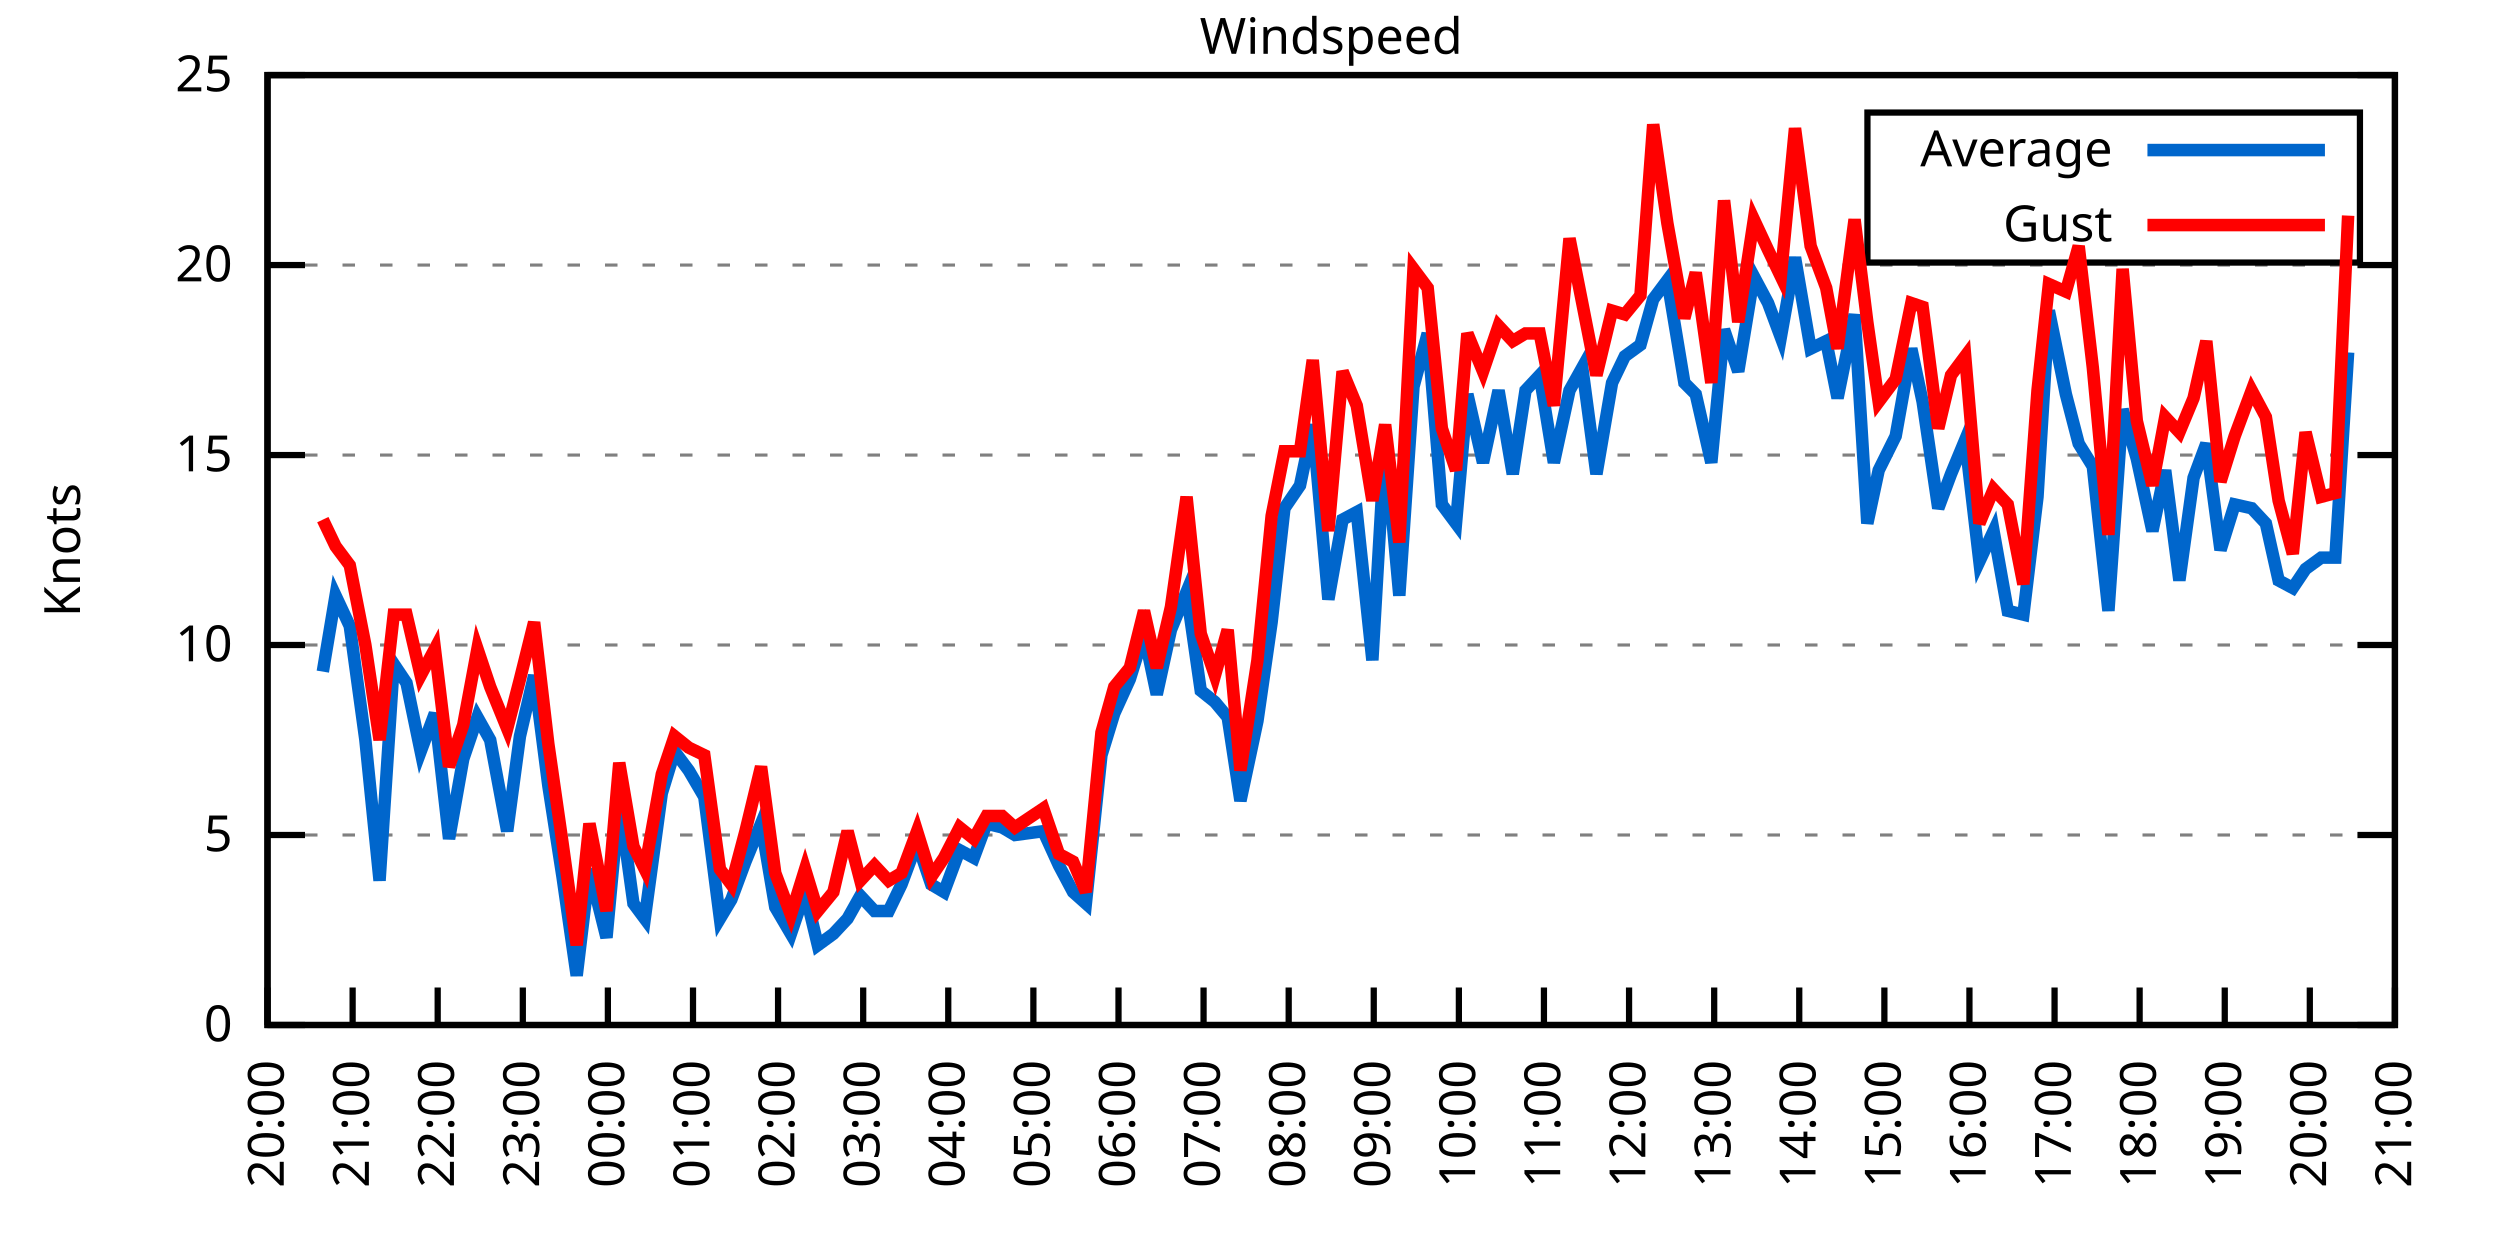
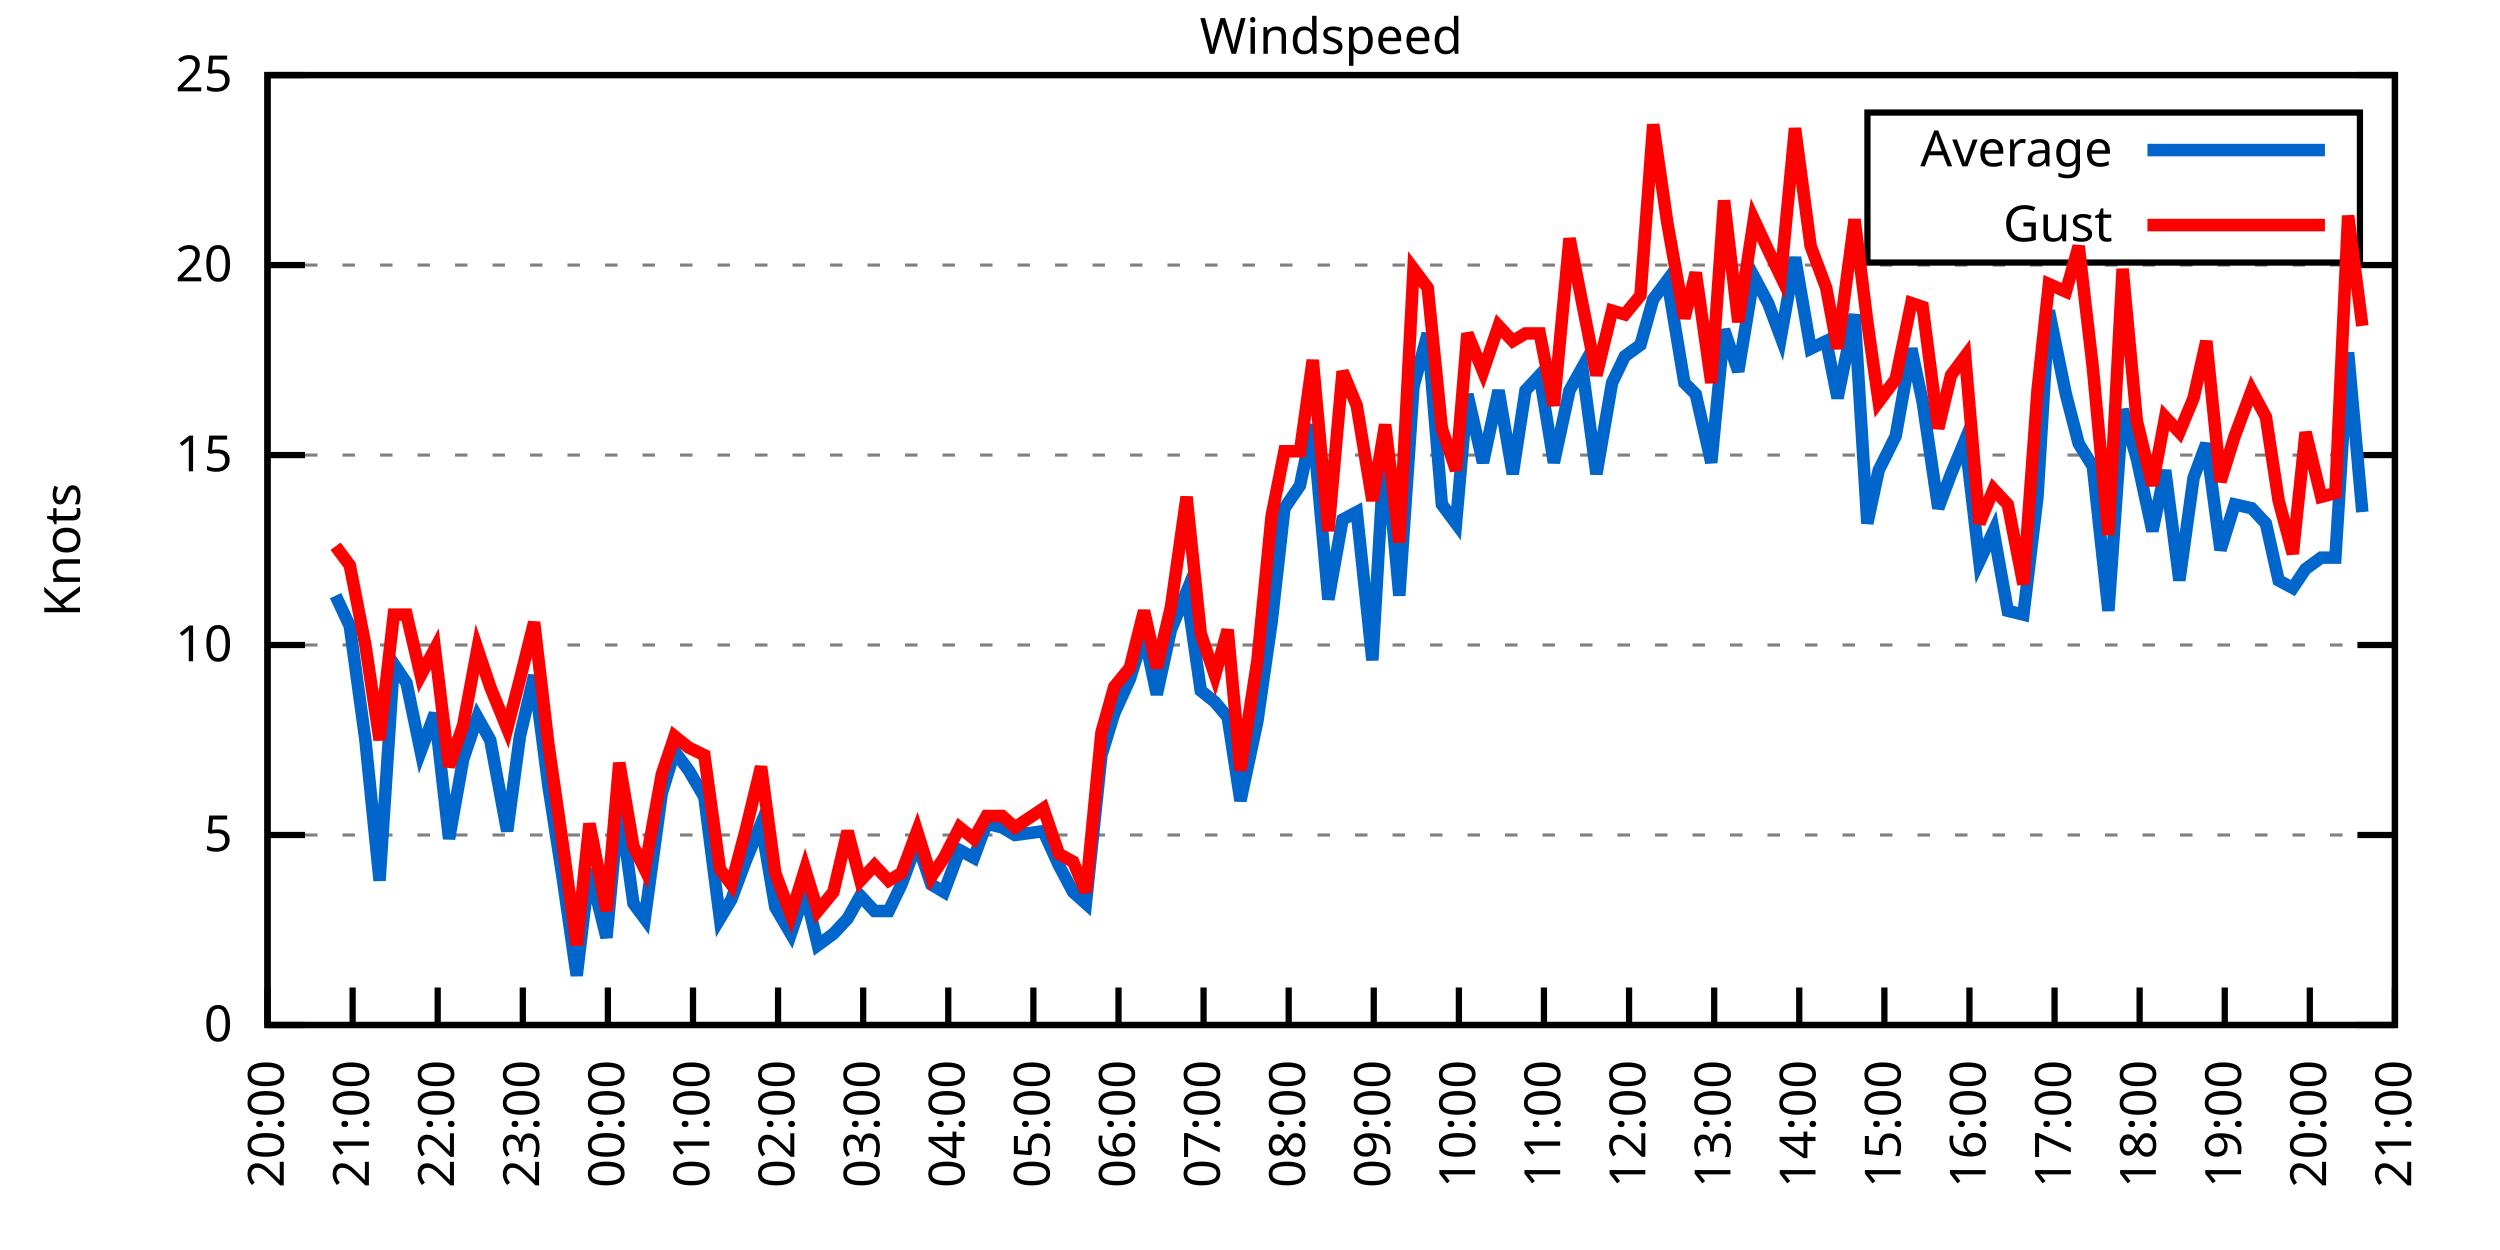
<svg xmlns="http://www.w3.org/2000/svg" xmlns:xlink="http://www.w3.org/1999/xlink" width="400" height="200" viewBox="0 0 400 200">
  <g id="gnuplot_canvas">
    <rect x="0" y="0" width="400" height="200" fill="none" />
    <defs>
      <circle id="gpDot" r="0.5" stroke-width="0.5" stroke="currentColor" />
      <path id="gpPt0" stroke-width="0.333" stroke="currentColor" d="M-1,0 h2 M0,-1 v2" />
      <path id="gpPt1" stroke-width="0.333" stroke="currentColor" d="M-1,-1 L1,1 M1,-1 L-1,1" />
      <path id="gpPt2" stroke-width="0.333" stroke="currentColor" d="M-1,0 L1,0 M0,-1 L0,1 M-1,-1 L1,1 M-1,1 L1,-1" />
      <rect id="gpPt3" stroke-width="0.333" stroke="currentColor" x="-1" y="-1" width="2" height="2" />
      <rect id="gpPt4" stroke-width="0.333" stroke="currentColor" fill="currentColor" x="-1" y="-1" width="2" height="2" />
      <circle id="gpPt5" stroke-width="0.333" stroke="currentColor" cx="0" cy="0" r="1" />
      <use xlink:href="#gpPt5" id="gpPt6" fill="currentColor" stroke="none" />
      <path id="gpPt7" stroke-width="0.333" stroke="currentColor" d="M0,-1.33 L-1.33,0.67 L1.33,0.67 z" />
      <use xlink:href="#gpPt7" id="gpPt8" fill="currentColor" stroke="none" />
      <use xlink:href="#gpPt7" id="gpPt9" stroke="currentColor" transform="rotate(180)" />
      <use xlink:href="#gpPt9" id="gpPt10" fill="currentColor" stroke="none" />
      <use xlink:href="#gpPt3" id="gpPt11" stroke="currentColor" transform="rotate(45)" />
      <use xlink:href="#gpPt11" id="gpPt12" fill="currentColor" stroke="none" />
      <path id="gpPt13" stroke-width="0.333" stroke="currentColor" d="M0,1.330 L1.265,0.411 L0.782,-1.067 L-0.782,-1.076 L-1.265,0.411 z" />
      <use xlink:href="#gpPt13" id="gpPt14" fill="currentColor" stroke="none" />
      <filter id="textbox" filterUnits="objectBoundingBox" x="0" y="0" height="1" width="1">
        <feFlood flood-color="white" flood-opacity="1" result="bgnd" />
        <feComposite in="SourceGraphic" in2="bgnd" operator="atop" />
      </filter>
      <filter id="greybox" filterUnits="objectBoundingBox" x="0" y="0" height="1" width="1">
        <feFlood flood-color="lightgrey" flood-opacity="1" result="grey" />
        <feComposite in="SourceGraphic" in2="grey" operator="atop" />
      </filter>
    </defs>
    <g fill="none" color="white" stroke="currentColor" stroke-width="1.00" stroke-linecap="butt" stroke-linejoin="miter">
</g>
    <g fill="none" color="black" stroke="currentColor" stroke-width="1.00" stroke-linecap="butt" stroke-linejoin="miter">
      <g stroke="none" shape-rendering="crispEdges">
        <polygon fill="rgb(255, 255, 255)" points="42.80,164.00 383.18,164.00 383.18,12.02 42.80,12.02 " />
      </g>
    </g>
    <g fill="none" color="black" stroke="currentColor" stroke-width="1.00" stroke-linecap="butt" stroke-linejoin="miter">
</g>
    <g fill="none" color="black" stroke="black" stroke-width="0.50" stroke-linecap="butt" stroke-linejoin="miter">
</g>
    <g fill="none" color="gray" stroke="currentColor" stroke-width="0.50" stroke-linecap="butt" stroke-linejoin="miter">
      <path stroke="gray" stroke-dasharray="2,4" class="gridline" d="M42.80,164.00 L383.19,164.00  " />
    </g>
    <g fill="none" color="gray" stroke="gray" stroke-width="1.00" stroke-linecap="butt" stroke-linejoin="miter">
</g>
    <g fill="none" color="black" stroke="currentColor" stroke-width="1.00" stroke-linecap="butt" stroke-linejoin="miter">
      <path stroke="black" d="M42.80,164.00 L48.80,164.00 M383.19,164.00 L377.19,164.00  " />
      <g transform="translate(37.20,166.60)" stroke="none" fill="black" font-family="Sans" font-size="8.00" text-anchor="end">
        <text>
          <tspan font-family="Sans"> 0</tspan>
        </text>
      </g>
    </g>
    <g fill="none" color="black" stroke="currentColor" stroke-width="1.00" stroke-linecap="butt" stroke-linejoin="miter">
</g>
    <g fill="none" color="black" stroke="black" stroke-width="0.50" stroke-linecap="butt" stroke-linejoin="miter">
</g>
    <g fill="none" color="gray" stroke="currentColor" stroke-width="0.50" stroke-linecap="butt" stroke-linejoin="miter">
      <path stroke="gray" stroke-dasharray="2,4" class="gridline" d="M42.80,133.60 L383.19,133.60  " />
    </g>
    <g fill="none" color="gray" stroke="gray" stroke-width="1.00" stroke-linecap="butt" stroke-linejoin="miter">
</g>
    <g fill="none" color="black" stroke="currentColor" stroke-width="1.00" stroke-linecap="butt" stroke-linejoin="miter">
      <path stroke="black" d="M42.80,133.60 L48.80,133.60 M383.19,133.60 L377.19,133.60  " />
      <g transform="translate(37.20,136.20)" stroke="none" fill="black" font-family="Sans" font-size="8.00" text-anchor="end">
        <text>
          <tspan font-family="Sans"> 5</tspan>
        </text>
      </g>
    </g>
    <g fill="none" color="black" stroke="currentColor" stroke-width="1.00" stroke-linecap="butt" stroke-linejoin="miter">
</g>
    <g fill="none" color="black" stroke="black" stroke-width="0.50" stroke-linecap="butt" stroke-linejoin="miter">
</g>
    <g fill="none" color="gray" stroke="currentColor" stroke-width="0.50" stroke-linecap="butt" stroke-linejoin="miter">
      <path stroke="gray" stroke-dasharray="2,4" class="gridline" d="M42.80,103.20 L383.19,103.20  " />
    </g>
    <g fill="none" color="gray" stroke="gray" stroke-width="1.00" stroke-linecap="butt" stroke-linejoin="miter">
</g>
    <g fill="none" color="black" stroke="currentColor" stroke-width="1.00" stroke-linecap="butt" stroke-linejoin="miter">
      <path stroke="black" d="M42.80,103.20 L48.80,103.20 M383.19,103.20 L377.19,103.20  " />
      <g transform="translate(37.20,105.80)" stroke="none" fill="black" font-family="Sans" font-size="8.00" text-anchor="end">
        <text>
          <tspan font-family="Sans"> 10</tspan>
        </text>
      </g>
    </g>
    <g fill="none" color="black" stroke="currentColor" stroke-width="1.00" stroke-linecap="butt" stroke-linejoin="miter">
</g>
    <g fill="none" color="black" stroke="black" stroke-width="0.50" stroke-linecap="butt" stroke-linejoin="miter">
</g>
    <g fill="none" color="gray" stroke="currentColor" stroke-width="0.50" stroke-linecap="butt" stroke-linejoin="miter">
      <path stroke="gray" stroke-dasharray="2,4" class="gridline" d="M42.80,72.81 L383.19,72.81  " />
    </g>
    <g fill="none" color="gray" stroke="gray" stroke-width="1.00" stroke-linecap="butt" stroke-linejoin="miter">
</g>
    <g fill="none" color="black" stroke="currentColor" stroke-width="1.00" stroke-linecap="butt" stroke-linejoin="miter">
      <path stroke="black" d="M42.80,72.81 L48.80,72.81 M383.19,72.81 L377.19,72.81  " />
      <g transform="translate(37.20,75.41)" stroke="none" fill="black" font-family="Sans" font-size="8.00" text-anchor="end">
        <text>
          <tspan font-family="Sans"> 15</tspan>
        </text>
      </g>
    </g>
    <g fill="none" color="black" stroke="currentColor" stroke-width="1.00" stroke-linecap="butt" stroke-linejoin="miter">
</g>
    <g fill="none" color="black" stroke="black" stroke-width="0.50" stroke-linecap="butt" stroke-linejoin="miter">
</g>
    <g fill="none" color="gray" stroke="currentColor" stroke-width="0.50" stroke-linecap="butt" stroke-linejoin="miter">
      <path stroke="gray" stroke-dasharray="2,4" class="gridline" d="M42.80,42.41 L383.19,42.41  " />
    </g>
    <g fill="none" color="gray" stroke="gray" stroke-width="1.00" stroke-linecap="butt" stroke-linejoin="miter">
</g>
    <g fill="none" color="black" stroke="currentColor" stroke-width="1.00" stroke-linecap="butt" stroke-linejoin="miter">
      <path stroke="black" d="M42.80,42.41 L48.80,42.41 M383.19,42.41 L377.19,42.41  " />
      <g transform="translate(37.20,45.01)" stroke="none" fill="black" font-family="Sans" font-size="8.00" text-anchor="end">
        <text>
          <tspan font-family="Sans"> 20</tspan>
        </text>
      </g>
    </g>
    <g fill="none" color="black" stroke="currentColor" stroke-width="1.00" stroke-linecap="butt" stroke-linejoin="miter">
</g>
    <g fill="none" color="black" stroke="black" stroke-width="0.50" stroke-linecap="butt" stroke-linejoin="miter">
</g>
    <g fill="none" color="gray" stroke="currentColor" stroke-width="0.50" stroke-linecap="butt" stroke-linejoin="miter">
      <path stroke="gray" stroke-dasharray="2,4" class="gridline" d="M42.80,12.01 L383.19,12.01  " />
    </g>
    <g fill="none" color="gray" stroke="gray" stroke-width="1.00" stroke-linecap="butt" stroke-linejoin="miter">
</g>
    <g fill="none" color="black" stroke="currentColor" stroke-width="1.00" stroke-linecap="butt" stroke-linejoin="miter">
      <path stroke="black" d="M42.80,12.01 L48.80,12.01 M383.19,12.01 L377.19,12.01  " />
      <g transform="translate(37.20,14.61)" stroke="none" fill="black" font-family="Sans" font-size="8.00" text-anchor="end">
        <text>
          <tspan font-family="Sans"> 25</tspan>
        </text>
      </g>
    </g>
    <g fill="none" color="black" stroke="currentColor" stroke-width="1.00" stroke-linecap="butt" stroke-linejoin="miter">
      <path stroke="black" d="M42.80,164.00 L42.80,158.00  " />
      <g transform="translate(45.40,169.60) rotate(270.00)" stroke="none" fill="black" font-family="Sans" font-size="8.00" text-anchor="end">
        <text>
          <tspan font-family="Sans">20:00</tspan>
        </text>
      </g>
    </g>
    <g fill="none" color="black" stroke="currentColor" stroke-width="1.00" stroke-linecap="butt" stroke-linejoin="miter">
      <path stroke="black" d="M56.42,164.00 L56.42,158.00  " />
      <g transform="translate(59.02,169.60) rotate(270.00)" stroke="none" fill="black" font-family="Sans" font-size="8.00" text-anchor="end">
        <text>
          <tspan font-family="Sans">21:00</tspan>
        </text>
      </g>
    </g>
    <g fill="none" color="black" stroke="currentColor" stroke-width="1.00" stroke-linecap="butt" stroke-linejoin="miter">
      <path stroke="black" d="M70.03,164.00 L70.03,158.00  " />
      <g transform="translate(72.63,169.60) rotate(270.00)" stroke="none" fill="black" font-family="Sans" font-size="8.00" text-anchor="end">
        <text>
          <tspan font-family="Sans">22:00</tspan>
        </text>
      </g>
    </g>
    <g fill="none" color="black" stroke="currentColor" stroke-width="1.00" stroke-linecap="butt" stroke-linejoin="miter">
      <path stroke="black" d="M83.65,164.00 L83.65,158.00  " />
      <g transform="translate(86.25,169.60) rotate(270.00)" stroke="none" fill="black" font-family="Sans" font-size="8.00" text-anchor="end">
        <text>
          <tspan font-family="Sans">23:00</tspan>
        </text>
      </g>
    </g>
    <g fill="none" color="black" stroke="currentColor" stroke-width="1.00" stroke-linecap="butt" stroke-linejoin="miter">
      <path stroke="black" d="M97.26,164.00 L97.26,158.00  " />
      <g transform="translate(99.86,169.60) rotate(270.00)" stroke="none" fill="black" font-family="Sans" font-size="8.00" text-anchor="end">
        <text>
          <tspan font-family="Sans">00:00</tspan>
        </text>
      </g>
    </g>
    <g fill="none" color="black" stroke="currentColor" stroke-width="1.00" stroke-linecap="butt" stroke-linejoin="miter">
      <path stroke="black" d="M110.88,164.00 L110.88,158.00  " />
      <g transform="translate(113.48,169.60) rotate(270.00)" stroke="none" fill="black" font-family="Sans" font-size="8.00" text-anchor="end">
        <text>
          <tspan font-family="Sans">01:00</tspan>
        </text>
      </g>
    </g>
    <g fill="none" color="black" stroke="currentColor" stroke-width="1.00" stroke-linecap="butt" stroke-linejoin="miter">
      <path stroke="black" d="M124.49,164.00 L124.49,158.00  " />
      <g transform="translate(127.09,169.60) rotate(270.00)" stroke="none" fill="black" font-family="Sans" font-size="8.00" text-anchor="end">
        <text>
          <tspan font-family="Sans">02:00</tspan>
        </text>
      </g>
    </g>
    <g fill="none" color="black" stroke="currentColor" stroke-width="1.00" stroke-linecap="butt" stroke-linejoin="miter">
      <path stroke="black" d="M138.11,164.00 L138.11,158.00  " />
      <g transform="translate(140.71,169.60) rotate(270.00)" stroke="none" fill="black" font-family="Sans" font-size="8.00" text-anchor="end">
        <text>
          <tspan font-family="Sans">03:00</tspan>
        </text>
      </g>
    </g>
    <g fill="none" color="black" stroke="currentColor" stroke-width="1.00" stroke-linecap="butt" stroke-linejoin="miter">
      <path stroke="black" d="M151.72,164.00 L151.72,158.00  " />
      <g transform="translate(154.32,169.60) rotate(270.00)" stroke="none" fill="black" font-family="Sans" font-size="8.00" text-anchor="end">
        <text>
          <tspan font-family="Sans">04:00</tspan>
        </text>
      </g>
    </g>
    <g fill="none" color="black" stroke="currentColor" stroke-width="1.00" stroke-linecap="butt" stroke-linejoin="miter">
      <path stroke="black" d="M165.34,164.00 L165.34,158.00  " />
      <g transform="translate(167.94,169.60) rotate(270.00)" stroke="none" fill="black" font-family="Sans" font-size="8.00" text-anchor="end">
        <text>
          <tspan font-family="Sans">05:00</tspan>
        </text>
      </g>
    </g>
    <g fill="none" color="black" stroke="currentColor" stroke-width="1.00" stroke-linecap="butt" stroke-linejoin="miter">
      <path stroke="black" d="M178.96,164.00 L178.96,158.00  " />
      <g transform="translate(181.56,169.60) rotate(270.00)" stroke="none" fill="black" font-family="Sans" font-size="8.00" text-anchor="end">
        <text>
          <tspan font-family="Sans">06:00</tspan>
        </text>
      </g>
    </g>
    <g fill="none" color="black" stroke="currentColor" stroke-width="1.00" stroke-linecap="butt" stroke-linejoin="miter">
      <path stroke="black" d="M192.57,164.00 L192.57,158.00  " />
      <g transform="translate(195.17,169.60) rotate(270.00)" stroke="none" fill="black" font-family="Sans" font-size="8.00" text-anchor="end">
        <text>
          <tspan font-family="Sans">07:00</tspan>
        </text>
      </g>
    </g>
    <g fill="none" color="black" stroke="currentColor" stroke-width="1.00" stroke-linecap="butt" stroke-linejoin="miter">
      <path stroke="black" d="M206.19,164.00 L206.19,158.00  " />
      <g transform="translate(208.79,169.60) rotate(270.00)" stroke="none" fill="black" font-family="Sans" font-size="8.00" text-anchor="end">
        <text>
          <tspan font-family="Sans">08:00</tspan>
        </text>
      </g>
    </g>
    <g fill="none" color="black" stroke="currentColor" stroke-width="1.00" stroke-linecap="butt" stroke-linejoin="miter">
      <path stroke="black" d="M219.80,164.00 L219.80,158.00  " />
      <g transform="translate(222.40,169.60) rotate(270.00)" stroke="none" fill="black" font-family="Sans" font-size="8.00" text-anchor="end">
        <text>
          <tspan font-family="Sans">09:00</tspan>
        </text>
      </g>
    </g>
    <g fill="none" color="black" stroke="currentColor" stroke-width="1.00" stroke-linecap="butt" stroke-linejoin="miter">
      <path stroke="black" d="M233.42,164.00 L233.42,158.00  " />
      <g transform="translate(236.02,169.60) rotate(270.00)" stroke="none" fill="black" font-family="Sans" font-size="8.00" text-anchor="end">
        <text>
          <tspan font-family="Sans">10:00</tspan>
        </text>
      </g>
    </g>
    <g fill="none" color="black" stroke="currentColor" stroke-width="1.00" stroke-linecap="butt" stroke-linejoin="miter">
      <path stroke="black" d="M247.03,164.00 L247.03,158.00  " />
      <g transform="translate(249.63,169.60) rotate(270.00)" stroke="none" fill="black" font-family="Sans" font-size="8.00" text-anchor="end">
        <text>
          <tspan font-family="Sans">11:00</tspan>
        </text>
      </g>
    </g>
    <g fill="none" color="black" stroke="currentColor" stroke-width="1.00" stroke-linecap="butt" stroke-linejoin="miter">
      <path stroke="black" d="M260.65,164.00 L260.65,158.00  " />
      <g transform="translate(263.25,169.60) rotate(270.00)" stroke="none" fill="black" font-family="Sans" font-size="8.00" text-anchor="end">
        <text>
          <tspan font-family="Sans">12:00</tspan>
        </text>
      </g>
    </g>
    <g fill="none" color="black" stroke="currentColor" stroke-width="1.00" stroke-linecap="butt" stroke-linejoin="miter">
      <path stroke="black" d="M274.27,164.00 L274.27,158.00  " />
      <g transform="translate(276.87,169.60) rotate(270.00)" stroke="none" fill="black" font-family="Sans" font-size="8.00" text-anchor="end">
        <text>
          <tspan font-family="Sans">13:00</tspan>
        </text>
      </g>
    </g>
    <g fill="none" color="black" stroke="currentColor" stroke-width="1.00" stroke-linecap="butt" stroke-linejoin="miter">
      <path stroke="black" d="M287.88,164.00 L287.88,158.00  " />
      <g transform="translate(290.48,169.60) rotate(270.00)" stroke="none" fill="black" font-family="Sans" font-size="8.00" text-anchor="end">
        <text>
          <tspan font-family="Sans">14:00</tspan>
        </text>
      </g>
    </g>
    <g fill="none" color="black" stroke="currentColor" stroke-width="1.00" stroke-linecap="butt" stroke-linejoin="miter">
      <path stroke="black" d="M301.50,164.00 L301.50,158.00  " />
      <g transform="translate(304.10,169.60) rotate(270.00)" stroke="none" fill="black" font-family="Sans" font-size="8.00" text-anchor="end">
        <text>
          <tspan font-family="Sans">15:00</tspan>
        </text>
      </g>
    </g>
    <g fill="none" color="black" stroke="currentColor" stroke-width="1.00" stroke-linecap="butt" stroke-linejoin="miter">
      <path stroke="black" d="M315.11,164.00 L315.11,158.00  " />
      <g transform="translate(317.71,169.60) rotate(270.00)" stroke="none" fill="black" font-family="Sans" font-size="8.00" text-anchor="end">
        <text>
          <tspan font-family="Sans">16:00</tspan>
        </text>
      </g>
    </g>
    <g fill="none" color="black" stroke="currentColor" stroke-width="1.00" stroke-linecap="butt" stroke-linejoin="miter">
      <path stroke="black" d="M328.73,164.00 L328.73,158.00  " />
      <g transform="translate(331.33,169.60) rotate(270.00)" stroke="none" fill="black" font-family="Sans" font-size="8.00" text-anchor="end">
        <text>
          <tspan font-family="Sans">17:00</tspan>
        </text>
      </g>
    </g>
    <g fill="none" color="black" stroke="currentColor" stroke-width="1.00" stroke-linecap="butt" stroke-linejoin="miter">
      <path stroke="black" d="M342.34,164.00 L342.34,158.00  " />
      <g transform="translate(344.94,169.60) rotate(270.00)" stroke="none" fill="black" font-family="Sans" font-size="8.00" text-anchor="end">
        <text>
          <tspan font-family="Sans">18:00</tspan>
        </text>
      </g>
    </g>
    <g fill="none" color="black" stroke="currentColor" stroke-width="1.00" stroke-linecap="butt" stroke-linejoin="miter">
      <path stroke="black" d="M355.96,164.00 L355.96,158.00  " />
      <g transform="translate(358.56,169.60) rotate(270.00)" stroke="none" fill="black" font-family="Sans" font-size="8.00" text-anchor="end">
        <text>
          <tspan font-family="Sans">19:00</tspan>
        </text>
      </g>
    </g>
    <g fill="none" color="black" stroke="currentColor" stroke-width="1.00" stroke-linecap="butt" stroke-linejoin="miter">
      <path stroke="black" d="M369.57,164.00 L369.57,158.00  " />
      <g transform="translate(372.17,169.60) rotate(270.00)" stroke="none" fill="black" font-family="Sans" font-size="8.00" text-anchor="end">
        <text>
          <tspan font-family="Sans">20:00</tspan>
        </text>
      </g>
    </g>
    <g fill="none" color="black" stroke="currentColor" stroke-width="1.00" stroke-linecap="butt" stroke-linejoin="miter">
      <path stroke="black" d="M383.19,164.00 L383.19,158.00  " />
      <g transform="translate(385.79,169.60) rotate(270.00)" stroke="none" fill="black" font-family="Sans" font-size="8.00" text-anchor="end">
        <text>
          <tspan font-family="Sans">21:00</tspan>
        </text>
      </g>
    </g>
    <g fill="none" color="black" stroke="currentColor" stroke-width="1.00" stroke-linecap="butt" stroke-linejoin="miter">
</g>
    <g fill="none" color="black" stroke="currentColor" stroke-width="1.00" stroke-linecap="butt" stroke-linejoin="miter">
      <path stroke="black" d="M42.80,12.01 L42.80,164.00 L383.19,164.00 L383.19,12.01 L42.80,12.01 Z  " />
    </g>
    <g fill="none" color="black" stroke="currentColor" stroke-width="1.00" stroke-linecap="butt" stroke-linejoin="miter">
</g>
    <g fill="none" color="black" stroke="currentColor" stroke-width="1.00" stroke-linecap="butt" stroke-linejoin="miter">
      <path stroke="black" d="M298.79,42.01 L298.79,18.01 L377.59,18.01 L377.59,42.01 L298.79,42.01 Z  " />
    </g>
    <g id="Windspeed_plot_1">
      <g fill="none" color="white" stroke="black" stroke-width="2.00" stroke-linecap="butt" stroke-linejoin="miter">
</g>
      <g fill="none" color="black" stroke="currentColor" stroke-width="2.00" stroke-linecap="butt" stroke-linejoin="miter">
        <g transform="translate(337.99,26.61)" stroke="none" fill="black" font-family="Sans" font-size="8.00" text-anchor="end">
          <text>
            <tspan font-family="Sans">Average</tspan>
          </text>
        </g>
      </g>
      <g fill="none" color="black" stroke="currentColor" stroke-width="2.00" stroke-linecap="butt" stroke-linejoin="miter">
-         <path stroke="rgb(  0, 102, 204)" d="M343.59,24.01 L371.99,24.01 M51.65,107.46 L53.69,95.30 L55.96,100.16 L58.46,118.40 L60.73,140.90 L63.00,106.24   L65.04,109.28 L67.31,120.23 L69.58,114.15 L71.85,134.21 L74.12,121.44 L76.39,114.76 L78.43,118.40 L81.15,132.99   L83.19,117.80 L85.46,108.07 L87.73,125.70 L90.00,140.29 L92.27,156.10 L94.31,139.07 L97.04,150.02 L99.08,128.13   L101.35,144.55 L103.16,146.98 L105.89,126.91 L107.93,120.23 L110.20,123.27 L112.69,127.52 L115.19,146.98 L117.01,143.94   L119.27,137.86 L121.77,131.78 L124.04,145.15 L126.54,149.41 L128.81,142.72 L130.85,151.23 L133.34,149.41 L135.61,146.98   L137.66,143.33 L139.92,145.76 L142.19,145.76 L144.24,141.51 L146.73,134.82 L149.00,141.51 L151.04,142.72 L153.54,136.03   L155.81,137.25 L157.85,131.78 L160.35,132.39 L162.39,133.60 L166.93,132.99 L169.43,138.47 L171.69,142.72 L173.74,144.55   L176.23,120.83 L178.28,114.15 L180.77,108.68 L183.04,101.38 L185.08,111.11 L187.35,100.77 L189.85,94.69 L192.12,110.50   L194.39,112.32 L196.43,114.76 L198.47,128.13 L201.19,115.36 L203.46,99.56 L205.51,81.32 L208.00,77.67 L210.04,67.94   L212.54,95.91 L214.81,83.14 L217.08,81.93 L219.58,105.64 L221.62,70.37 L223.89,95.30 L226.16,61.86 L228.43,53.35   L230.70,80.71 L232.96,83.75 L234.78,63.08 L237.28,74.02 L239.77,62.47 L242.04,75.85 L244.08,62.47 L246.35,60.04   L248.62,74.02 L251.12,62.47 L253.16,58.82 L255.43,75.85 L257.93,61.25 L259.97,57.00 L262.47,55.18 L264.51,47.88   L266.78,44.84 L269.50,61.25 L271.32,63.08 L273.81,74.02 L275.85,52.74 L278.12,59.43 L280.62,44.23 L282.89,48.49   L284.93,53.96 L287.20,41.19 L289.70,55.78 L292.19,54.57 L294.01,63.69 L296.73,50.31 L298.77,83.75 L300.59,75.24   L303.31,69.77 L305.81,55.78 L307.62,64.29 L310.12,81.32 L312.16,75.85 L314.43,70.37 L316.70,89.83 L318.97,84.97   L321.24,97.73 L323.74,98.34 L326.00,79.49 L327.82,49.70 L330.54,63.08 L332.59,70.98 L334.85,74.63 L337.35,97.73   L339.62,65.51 L341.89,73.41 L344.39,84.97 L346.43,75.24 L348.70,92.87 L350.97,76.45 L353.01,70.98 L355.28,88.00   L357.55,80.71 L360.27,81.32 L362.54,83.75 L364.58,92.87 L366.85,94.08 L368.89,91.04 L371.39,89.22 L373.66,89.22   L375.70,56.39  " />
+         <path stroke="rgb(  0, 102, 204)" d="M343.59,24.01 L371.99,24.01 M53.69,95.30 L55.96,100.16 L58.46,118.40 L60.73,140.90 L63.00,106.24 L65.04,109.28   L67.31,120.23 L69.58,114.15 L71.85,134.21 L74.12,121.44 L76.39,114.76 L78.43,118.40 L81.15,132.99 L83.19,117.80   L85.46,108.07 L87.73,125.70 L90.00,140.29 L92.27,156.10 L94.31,139.07 L97.04,150.02 L99.08,128.13 L101.35,144.55   L103.16,146.98 L105.89,126.91 L107.93,120.23 L110.20,123.27 L112.69,127.52 L115.19,146.98 L117.01,143.94 L119.27,137.86   L121.77,131.78 L124.04,145.15 L126.54,149.41 L128.81,142.72 L130.85,151.23 L133.34,149.41 L135.61,146.98 L137.66,143.33   L139.92,145.76 L142.19,145.76 L144.24,141.51 L146.73,134.82 L149.00,141.51 L151.04,142.72 L153.54,136.03 L155.81,137.25   L157.85,131.78 L160.35,132.39 L162.39,133.60 L166.93,132.99 L169.43,138.47 L171.69,142.72 L173.74,144.55 L176.23,120.83   L178.28,114.15 L180.77,108.68 L183.04,101.38 L185.08,111.11 L187.35,100.77 L189.85,94.69 L192.12,110.50 L194.39,112.32   L196.43,114.76 L198.47,128.13 L201.19,115.36 L203.46,99.56 L205.51,81.32 L208.00,77.67 L210.04,67.94 L212.54,95.91   L214.81,83.14 L217.08,81.93 L219.58,105.64 L221.62,70.37 L223.89,95.30 L226.16,61.86 L228.43,53.35 L230.70,80.71   L232.96,83.75 L234.78,63.08 L237.28,74.02 L239.77,62.47 L242.04,75.85 L244.08,62.47 L246.35,60.04 L248.62,74.02   L251.12,62.47 L253.16,58.82 L255.43,75.85 L257.93,61.25 L259.97,57.00 L262.47,55.18 L264.51,47.88 L266.78,44.84   L269.50,61.25 L271.32,63.08 L273.81,74.02 L275.85,52.74 L278.12,59.43 L280.62,44.23 L282.89,48.49 L284.93,53.96   L287.20,41.19 L289.70,55.78 L292.19,54.57 L294.01,63.69 L296.73,50.31 L298.77,83.75 L300.59,75.24 L303.31,69.77   L305.81,55.78 L307.62,64.29 L310.12,81.32 L312.16,75.85 L314.43,70.37 L316.70,89.83 L318.97,84.97 L321.24,97.73   L323.74,98.34 L326.00,79.49 L327.82,49.70 L330.54,63.08 L332.59,70.98 L334.85,74.63 L337.35,97.73 L339.62,65.51   L341.89,73.41 L344.39,84.97 L346.43,75.24 L348.70,92.87 L350.97,76.45 L353.01,70.98 L355.28,88.00 L357.55,80.71   L360.27,81.32 L362.54,83.75 L364.58,92.87 L366.85,94.08 L368.89,91.04 L371.39,89.22 L373.66,89.22 L375.70,56.39   L377.97,81.93  " />
      </g>
    </g>
    <g id="Windspeed_plot_2">
      <g fill="none" color="black" stroke="currentColor" stroke-width="2.00" stroke-linecap="butt" stroke-linejoin="miter">
        <g transform="translate(337.99,38.61)" stroke="none" fill="black" font-family="Sans" font-size="8.00" text-anchor="end">
          <text>
            <tspan font-family="Sans">Gust</tspan>
          </text>
        </g>
      </g>
      <g fill="none" color="black" stroke="currentColor" stroke-width="2.00" stroke-linecap="butt" stroke-linejoin="miter">
-         <path stroke="rgb(255,   0,   0)" d="M343.59,36.01 L371.99,36.01 M51.65,83.14 L53.69,87.40 L55.96,90.44 L58.46,103.20 L60.73,118.40 L63.00,98.34   L65.04,98.34 L67.31,108.07 L69.58,103.81 L71.85,122.66 L74.12,115.97 L76.39,103.81 L78.43,109.89 L81.15,116.58   L83.19,108.68 L85.46,99.56 L87.73,119.01 L90.00,134.82 L92.27,151.23 L94.31,131.78 L97.04,145.76 L99.08,122.05   L101.35,135.43 L103.16,139.07 L105.89,123.87 L107.93,117.80 L110.20,119.62 L112.69,120.83 L115.19,139.07 L117.01,141.51   L119.27,132.99 L121.77,122.66 L124.04,139.68 L126.54,146.37 L128.81,139.07 L130.85,145.76 L133.34,142.72 L135.61,132.99   L137.66,140.90 L139.92,138.47 L142.19,140.90 L144.24,139.68 L146.73,132.99 L149.00,140.29 L151.04,137.25 L153.54,132.39   L155.81,134.21 L157.85,130.56 L160.35,130.56 L162.39,132.39 L166.93,129.35 L169.43,136.64 L171.69,137.86 L173.74,142.72   L176.23,117.19 L178.28,109.89 L180.77,106.85 L183.04,97.73 L185.08,106.85 L187.35,97.12 L189.85,79.49 L192.12,101.38   L194.39,108.07 L196.43,100.77 L198.47,123.27 L201.19,105.64 L203.46,82.53 L205.51,72.20 L208.00,72.20 L210.04,57.61   L212.54,84.97 L214.81,59.43 L217.08,64.90 L219.58,80.10 L221.62,67.94 L223.89,86.79 L226.16,43.02 L228.43,46.06   L230.70,68.55 L232.96,75.24 L234.78,53.35 L237.28,59.43 L239.77,52.14 L242.04,54.57 L244.08,53.35 L246.35,53.35   L248.62,64.90 L251.12,38.15 L253.16,48.49 L255.43,60.04 L257.93,49.70 L259.97,50.31 L262.47,47.27 L264.51,19.91   L266.78,35.72 L269.50,50.92 L271.32,43.62 L273.81,61.25 L275.85,32.07 L278.12,51.53 L280.62,35.11 L282.89,39.98   L284.93,44.23 L287.20,20.52 L289.70,39.37 L292.19,46.06 L294.01,55.78 L296.73,35.11 L298.77,51.53 L300.59,64.29   L303.31,60.65 L305.81,48.49 L307.62,49.10 L310.12,68.55 L312.16,60.04 L314.43,57.00 L316.70,83.75 L318.97,78.28   L321.24,80.71 L323.74,93.48 L326.00,62.47 L327.82,45.45 L330.54,46.66 L332.59,39.37 L334.85,58.82 L337.35,85.57   L339.62,43.02 L341.89,67.33 L344.39,77.67 L346.43,66.73 L348.70,69.16 L350.97,63.69 L353.01,54.57 L355.28,77.06   L357.55,69.77 L360.27,62.47 L362.54,66.73 L364.58,80.10 L366.85,88.61 L368.89,69.16 L371.39,79.49 L373.66,78.89   L375.70,34.50  " />
+         <path stroke="rgb(255,   0,   0)" d="M343.59,36.01 L371.99,36.01 M53.69,87.40 L55.96,90.44 L58.46,103.20 L60.73,118.40 L63.00,98.34 L65.04,98.34   L67.31,108.07 L69.58,103.81 L71.85,122.66 L74.12,115.97 L76.39,103.81 L78.43,109.89 L81.15,116.58 L83.19,108.68   L85.46,99.56 L87.73,119.01 L90.00,134.82 L92.27,151.23 L94.31,131.78 L97.04,145.76 L99.08,122.05 L101.35,135.43   L103.16,139.07 L105.89,123.87 L107.93,117.80 L110.20,119.62 L112.69,120.83 L115.19,139.07 L117.01,141.51 L119.27,132.99   L121.77,122.66 L124.04,139.68 L126.54,146.37 L128.81,139.07 L130.85,145.76 L133.34,142.72 L135.61,132.99 L137.66,140.90   L139.92,138.47 L142.19,140.90 L144.24,139.68 L146.73,132.99 L149.00,140.29 L151.04,137.25 L153.54,132.39 L155.81,134.21   L157.85,130.56 L160.35,130.56 L162.39,132.39 L166.93,129.35 L169.43,136.64 L171.69,137.86 L173.74,142.72 L176.23,117.19   L178.28,109.89 L180.77,106.85 L183.04,97.73 L185.08,106.85 L187.35,97.12 L189.85,79.49 L192.12,101.38 L194.39,108.07   L196.43,100.77 L198.47,123.27 L201.19,105.64 L203.46,82.53 L205.51,72.20 L208.00,72.20 L210.04,57.61 L212.54,84.97   L214.81,59.43 L217.08,64.90 L219.58,80.10 L221.62,67.94 L223.89,86.79 L226.16,43.02 L228.43,46.06 L230.70,68.55   L232.96,75.24 L234.78,53.35 L237.28,59.43 L239.77,52.14 L242.04,54.57 L244.08,53.35 L246.35,53.35 L248.62,64.90   L251.12,38.15 L253.16,48.49 L255.43,60.04 L257.93,49.70 L259.97,50.31 L262.47,47.27 L264.51,19.91 L266.78,35.72   L269.50,50.92 L271.32,43.62 L273.81,61.25 L275.85,32.07 L278.12,51.53 L280.62,35.11 L282.89,39.98 L284.93,44.23   L287.20,20.52 L289.70,39.37 L292.19,46.06 L294.01,55.78 L296.73,35.11 L298.77,51.53 L300.59,64.29 L303.31,60.65   L305.81,48.49 L307.62,49.10 L310.12,68.55 L312.16,60.04 L314.43,57.00 L316.70,83.75 L318.97,78.28 L321.24,80.71   L323.74,93.48 L326.00,62.47 L327.82,45.45 L330.54,46.66 L332.59,39.37 L334.85,58.82 L337.35,85.57 L339.62,43.02   L341.89,67.33 L344.39,77.67 L346.43,66.73 L348.70,69.16 L350.97,63.69 L353.01,54.57 L355.28,77.06 L357.55,69.77   L360.27,62.47 L362.54,66.73 L364.58,80.10 L366.85,88.61 L368.89,69.16 L371.39,79.49 L373.66,78.89 L375.70,34.50   L377.97,52.14  " />
      </g>
    </g>
    <g fill="none" color="black" stroke="currentColor" stroke-width="2.00" stroke-linecap="butt" stroke-linejoin="miter">
</g>
    <g fill="none" color="black" stroke="black" stroke-width="1.00" stroke-linecap="butt" stroke-linejoin="miter">
</g>
    <g fill="none" color="black" stroke="currentColor" stroke-width="1.00" stroke-linecap="butt" stroke-linejoin="miter">
      <path stroke="black" d="M42.80,12.01 L42.80,164.00 L383.19,164.00 L383.19,12.01 L42.80,12.01 Z  " />
      <g transform="translate(12.80,88.01) rotate(270.00)" stroke="none" fill="black" font-family="Sans" font-size="8.00" text-anchor="middle">
        <text>
          <tspan font-family="Sans">Knots</tspan>
        </text>
      </g>
    </g>
    <g fill="none" color="black" stroke="currentColor" stroke-width="1.00" stroke-linecap="butt" stroke-linejoin="miter">
</g>
    <g fill="none" color="black" stroke="currentColor" stroke-width="1.00" stroke-linecap="butt" stroke-linejoin="miter">
      <g transform="translate(212.99,8.61)" stroke="none" fill="black" font-family="Sans" font-size="8.00" text-anchor="middle">
        <text>
          <tspan font-family="Sans">Windspeed</tspan>
        </text>
      </g>
    </g>
    <g fill="none" color="black" stroke="currentColor" stroke-width="1.00" stroke-linecap="butt" stroke-linejoin="miter">
</g>
  </g>
</svg>
